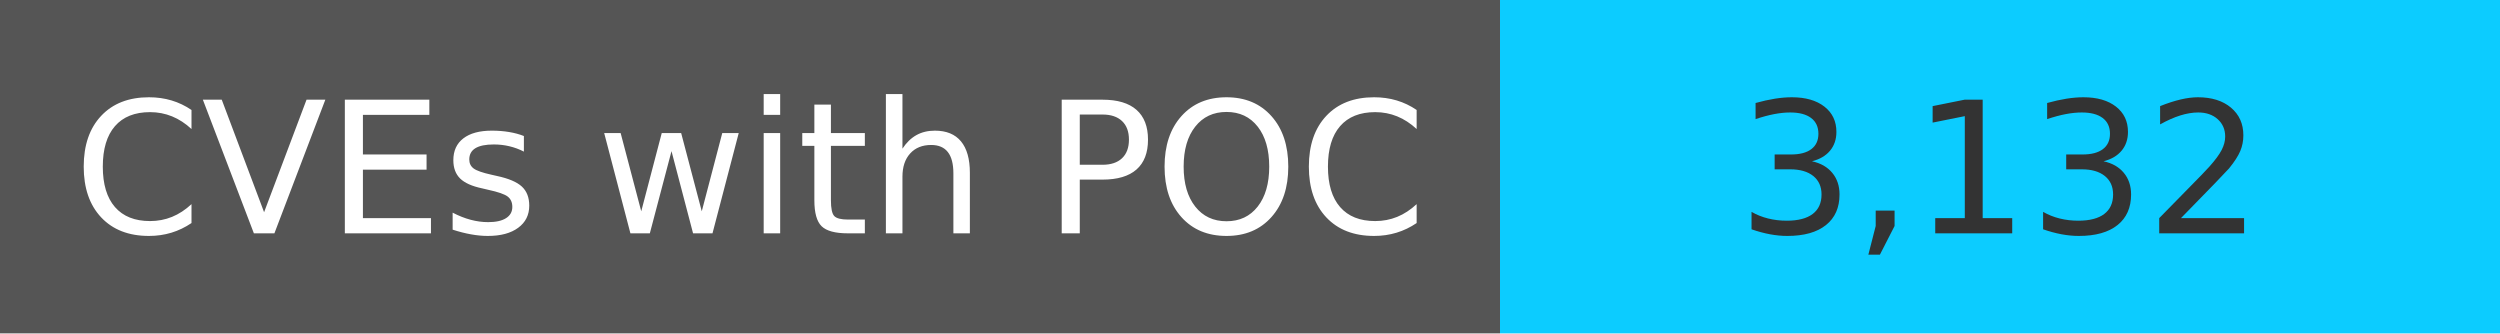
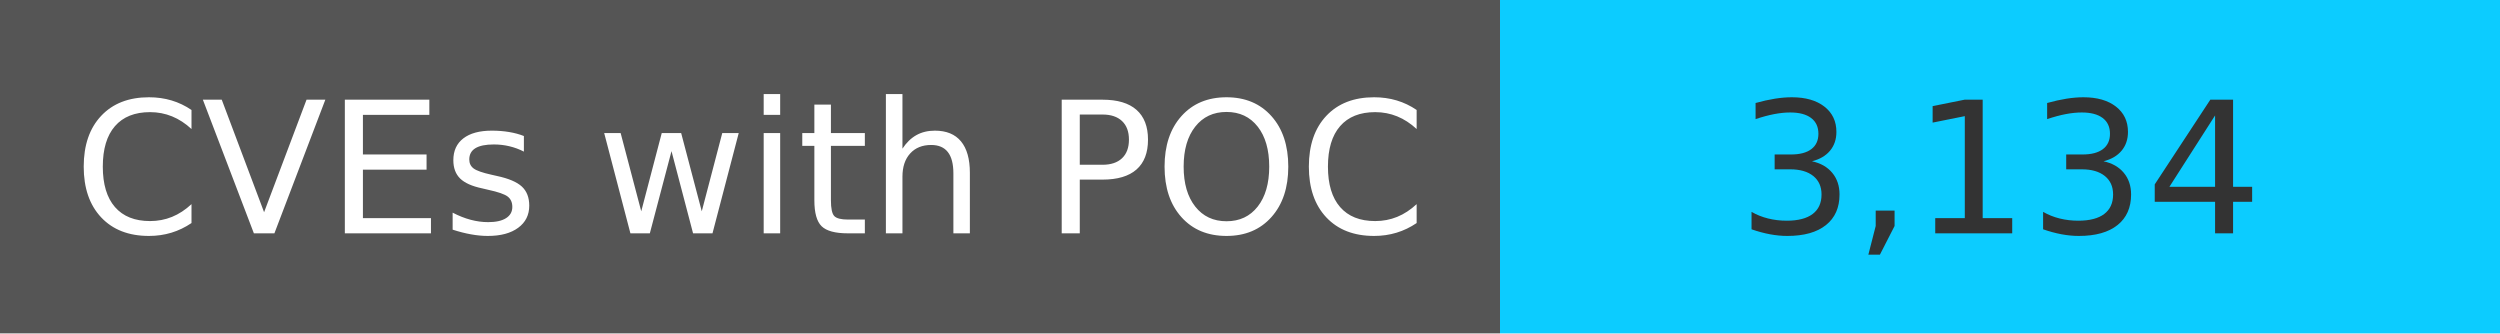
<svg xmlns="http://www.w3.org/2000/svg" width="150" height="20" role="img">
  <linearGradient id="s" x2="0" y2="100%">
    <stop offset="0" stop-color="#bbb" stop-opacity=".1" />
    <stop offset="1" stop-opacity=".1" />
  </linearGradient>
  <g>
    <rect width="90" height="20" fill="#555" />
    <rect x="90" width="267" height="20" fill="#0cccff" />
  </g>
  <g fill="#fff" text-anchor="middle" font-family="Verdana,Geneva,DejaVu Sans,sans-serif" text-rendering="geometricPrecision" font-size="110">
    <text x="450" y="140" transform="scale(.1)" fill="#fff">
            CVEs with POC
        </text>
    <text x="1200" y="140" transform="scale(.1)" fill="#333">
-             3,132
+             3,134
        </text>
  </g>
</svg>
